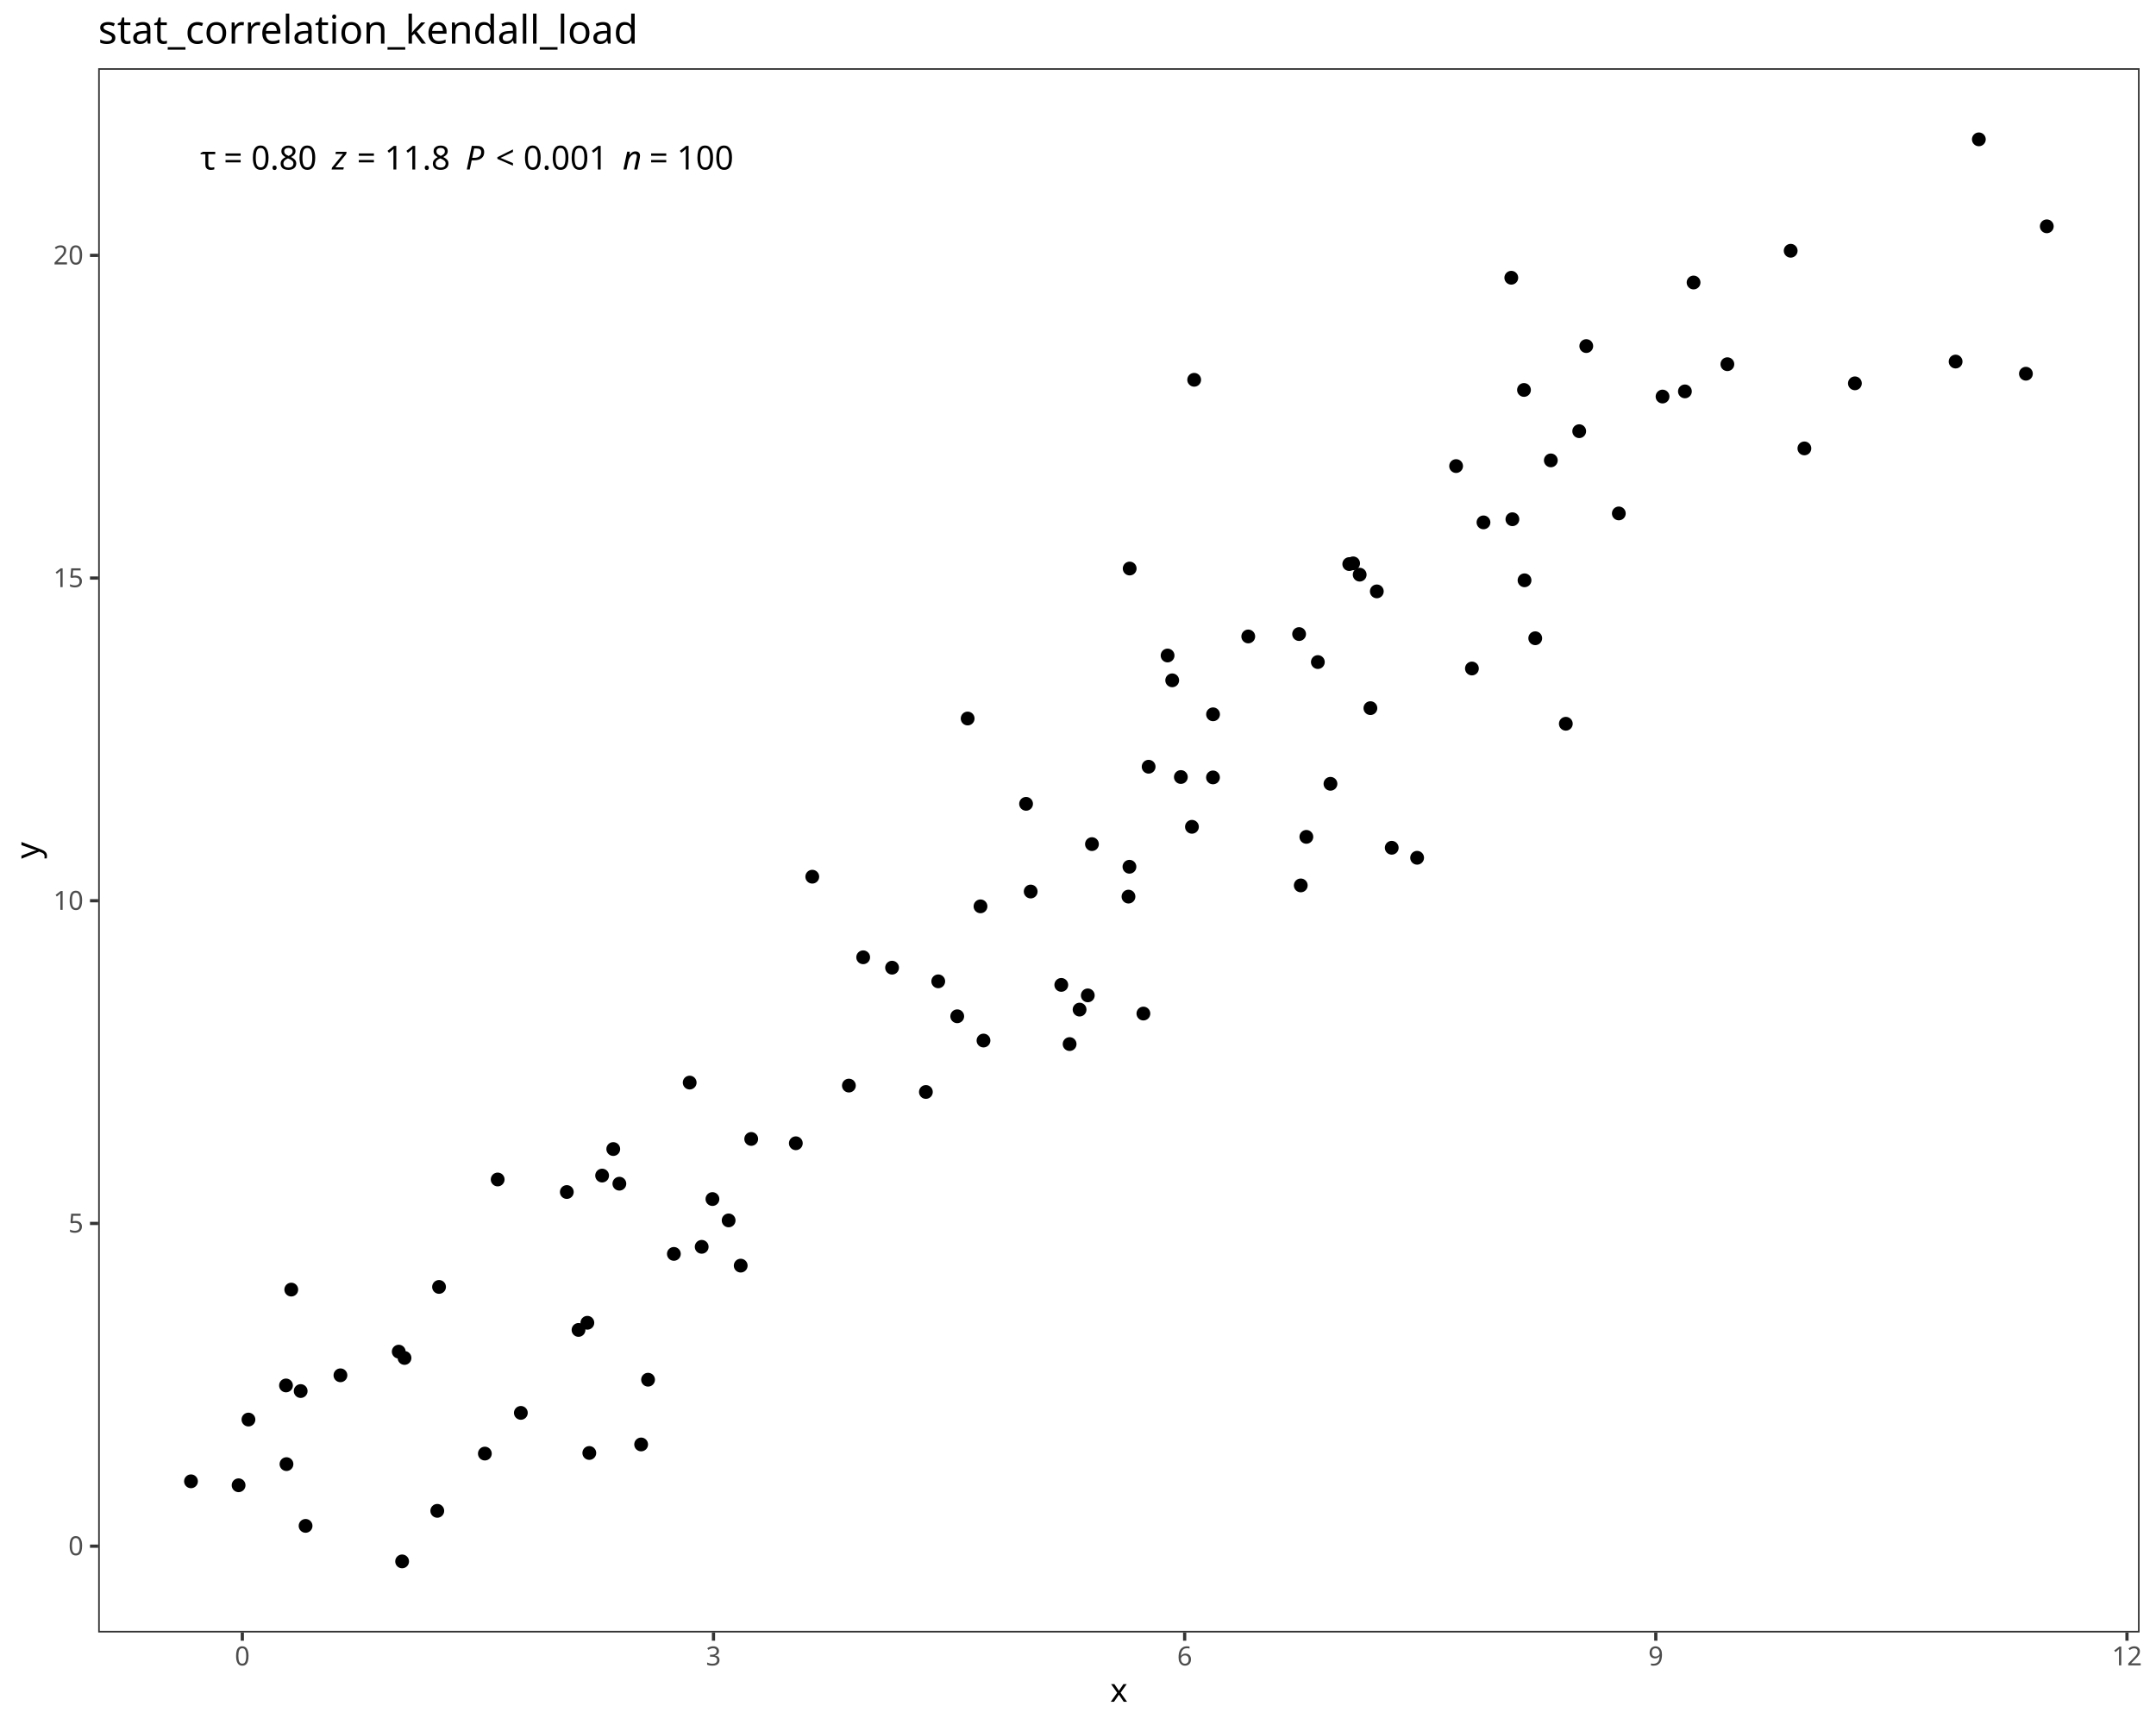
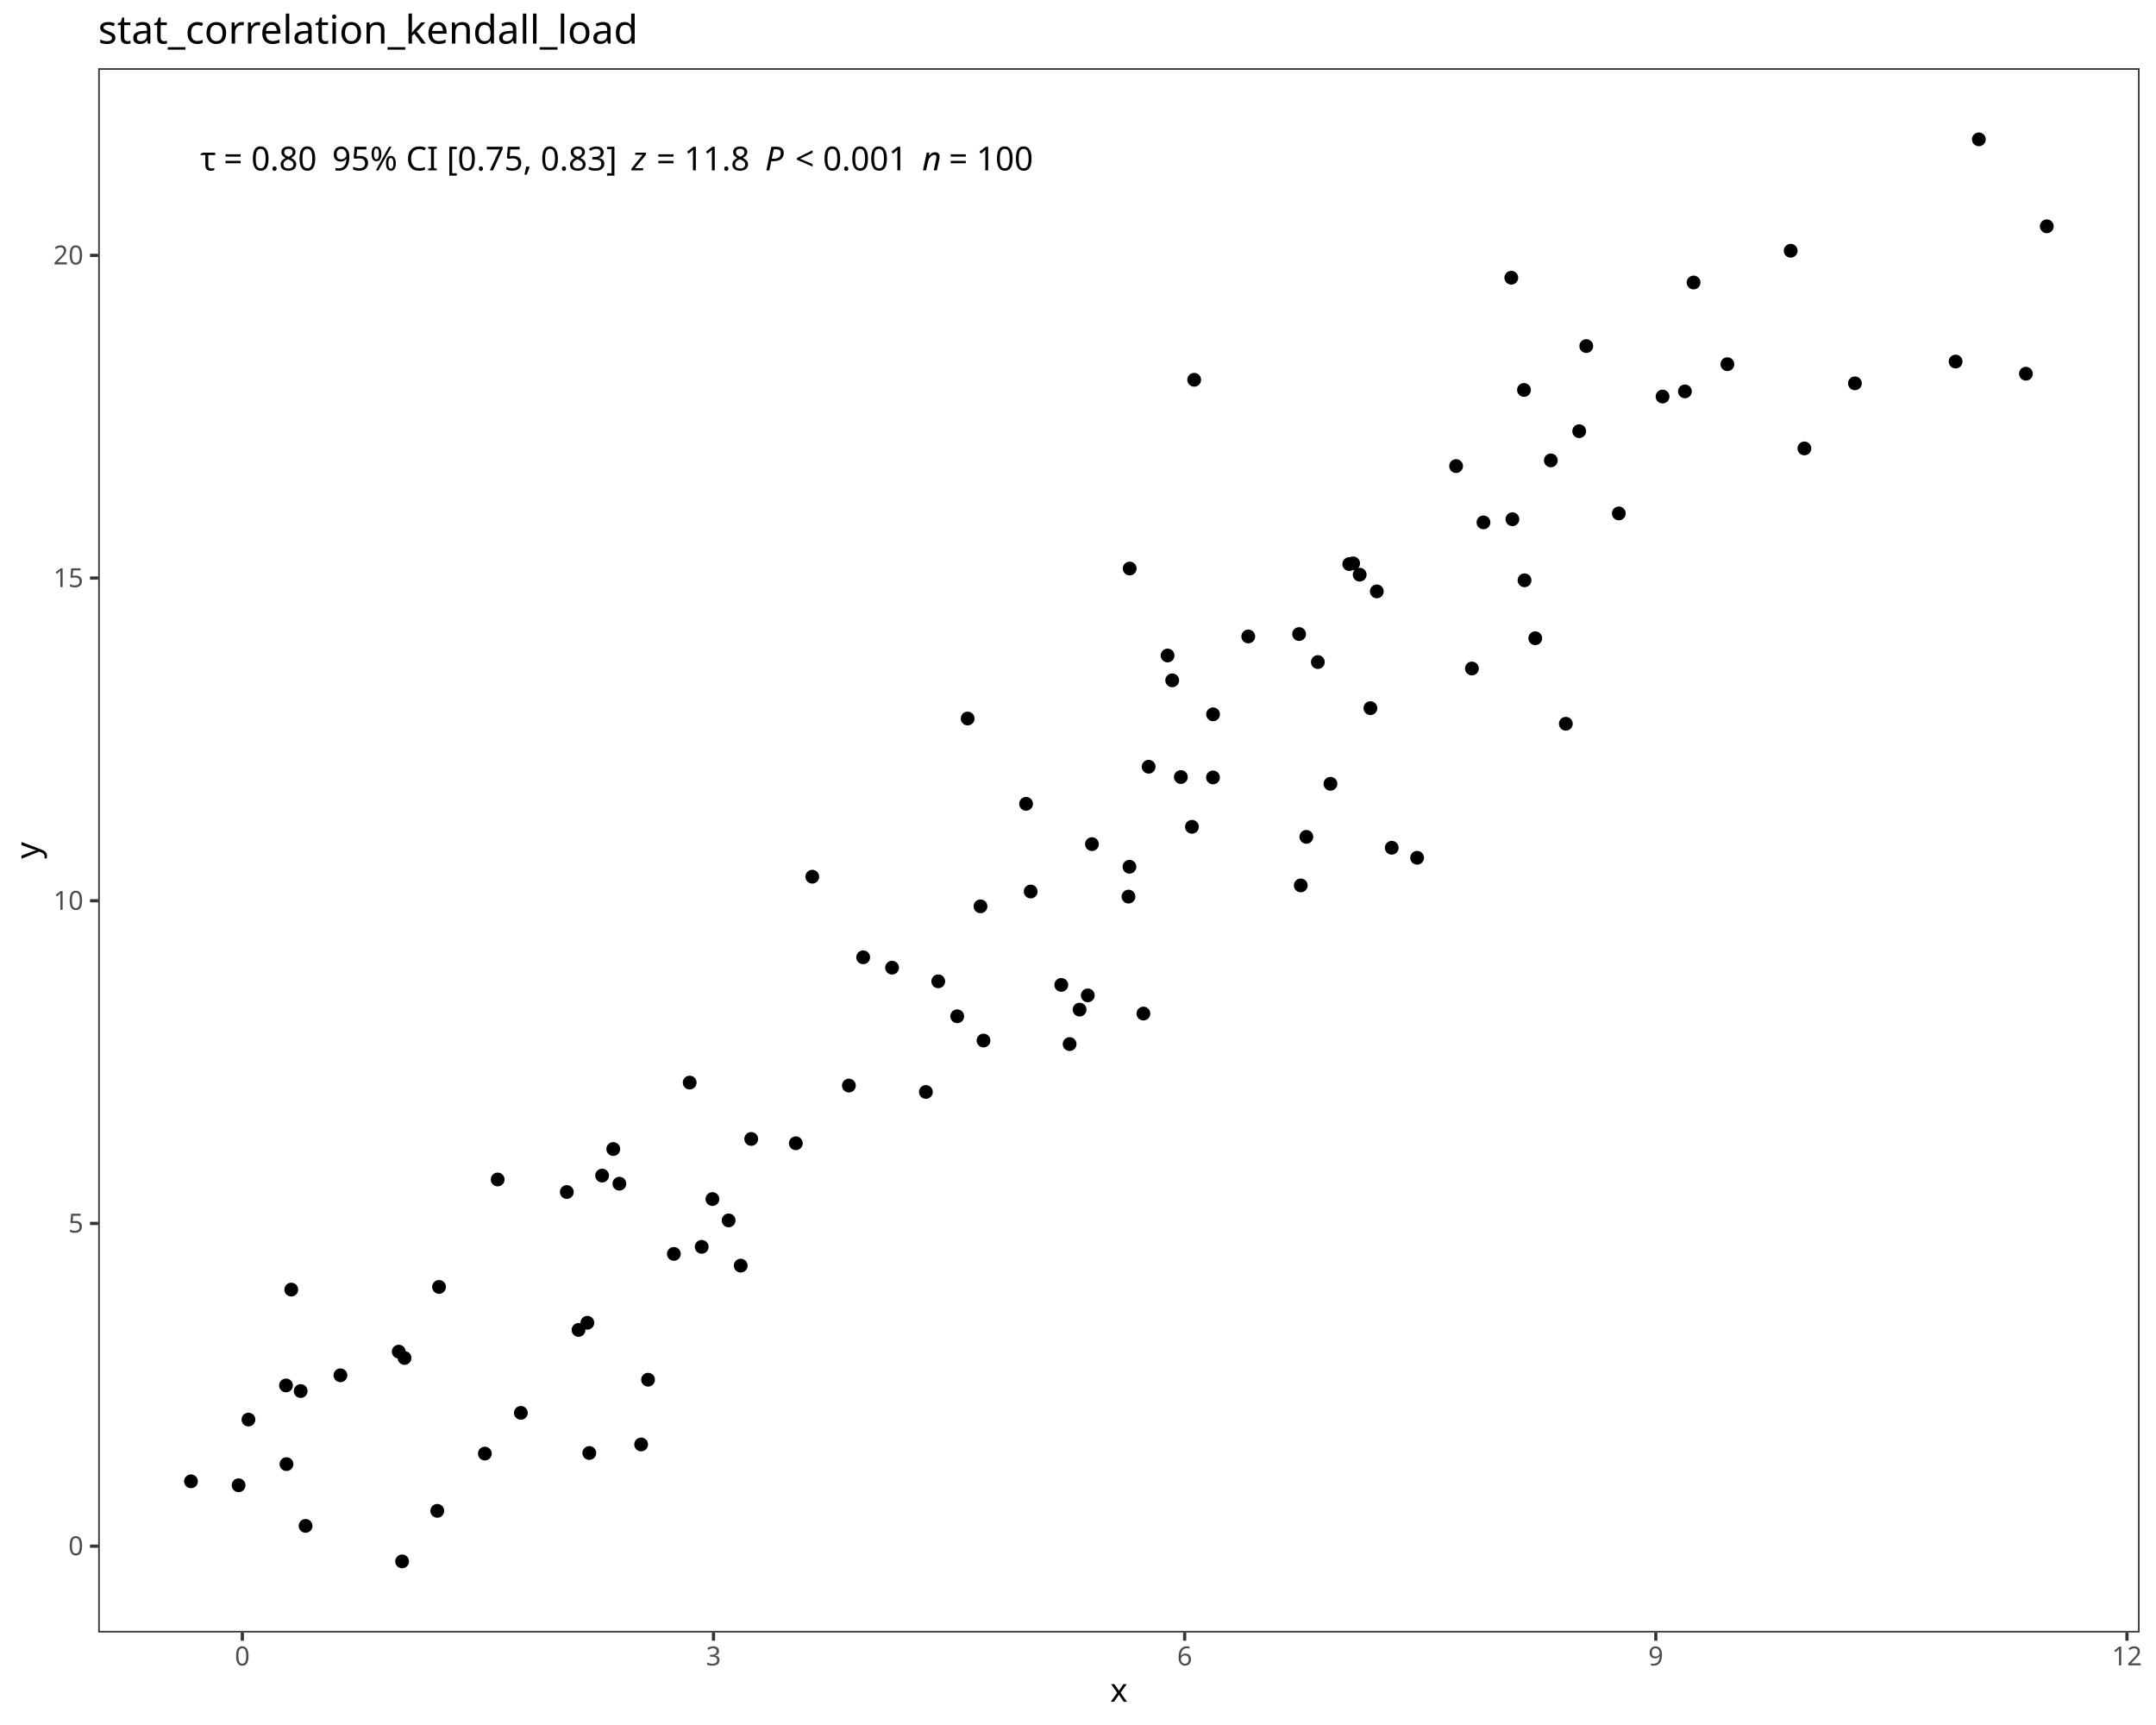
<svg xmlns="http://www.w3.org/2000/svg" class="svglite" data-engine-version="2.0" width="720.00pt" height="576.00pt" viewBox="0 0 720.00 576.00">
  <defs>
    <style type="text/css">
    .svglite line, .svglite polyline, .svglite polygon, .svglite path, .svglite rect, .svglite circle {
      fill: none;
      stroke: #000000;
      stroke-linecap: round;
      stroke-linejoin: round;
      stroke-miterlimit: 10.00;
    }
  </style>
  </defs>
  <rect width="100%" height="100%" style="stroke: none; fill: #FFFFFF;" />
  <defs>
    <clipPath id="cpMC4wMHw3MjAuMDB8MC4wMHw1NzYuMDA=">
      <rect x="0.00" y="0.00" width="720.00" height="576.00" />
    </clipPath>
  </defs>
  <g clip-path="url(#cpMC4wMHw3MjAuMDB8MC4wMHw1NzYuMDA=)">
    <rect x="0.00" y="0.00" width="720.00" height="576.00" style="stroke-width: 1.07; stroke: #FFFFFF; fill: #FFFFFF;" />
  </g>
  <defs>
    <clipPath id="cpMzIuNzl8NzE0LjUyfDIyLjc4fDU0NS4xMQ==">
      <rect x="32.79" y="22.78" width="681.73" height="522.33" />
    </clipPath>
  </defs>
  <g clip-path="url(#cpMzIuNzl8NzE0LjUyfDIyLjc4fDU0NS4xMQ==)">
    <rect x="32.79" y="22.78" width="681.73" height="522.33" style="stroke-width: 1.07; stroke: none; fill: #FFFFFF;" />
    <circle cx="63.78" cy="494.63" r="1.95" style="stroke-width: 0.71; fill: #000000;" />
    <circle cx="79.68" cy="495.95" r="1.95" style="stroke-width: 0.71; fill: #000000;" />
    <circle cx="134.29" cy="521.37" r="1.95" style="stroke-width: 0.71; fill: #000000;" />
    <circle cx="146.03" cy="504.49" r="1.95" style="stroke-width: 0.71; fill: #000000;" />
    <circle cx="100.41" cy="464.49" r="1.95" style="stroke-width: 0.71; fill: #000000;" />
    <circle cx="196.80" cy="485.17" r="1.95" style="stroke-width: 0.71; fill: #000000;" />
    <circle cx="102.05" cy="509.51" r="1.95" style="stroke-width: 0.71; fill: #000000;" />
    <circle cx="133.16" cy="451.33" r="1.95" style="stroke-width: 0.71; fill: #000000;" />
    <circle cx="193.20" cy="444.08" r="1.95" style="stroke-width: 0.71; fill: #000000;" />
    <circle cx="95.67" cy="488.89" r="1.95" style="stroke-width: 0.71; fill: #000000;" />
    <circle cx="135.09" cy="453.44" r="1.95" style="stroke-width: 0.71; fill: #000000;" />
    <circle cx="161.92" cy="485.37" r="1.95" style="stroke-width: 0.71; fill: #000000;" />
    <circle cx="82.97" cy="474.01" r="1.95" style="stroke-width: 0.71; fill: #000000;" />
    <circle cx="214.11" cy="482.32" r="1.95" style="stroke-width: 0.71; fill: #000000;" />
    <circle cx="95.51" cy="462.62" r="1.95" style="stroke-width: 0.71; fill: #000000;" />
    <circle cx="247.36" cy="422.61" r="1.95" style="stroke-width: 0.71; fill: #000000;" />
    <circle cx="173.94" cy="471.78" r="1.95" style="stroke-width: 0.71; fill: #000000;" />
    <circle cx="113.69" cy="459.23" r="1.95" style="stroke-width: 0.71; fill: #000000;" />
    <circle cx="97.27" cy="430.61" r="1.95" style="stroke-width: 0.71; fill: #000000;" />
    <circle cx="146.62" cy="429.72" r="1.95" style="stroke-width: 0.71; fill: #000000;" />
    <circle cx="216.42" cy="460.70" r="1.95" style="stroke-width: 0.71; fill: #000000;" />
    <circle cx="196.15" cy="441.69" r="1.95" style="stroke-width: 0.71; fill: #000000;" />
    <circle cx="201.08" cy="392.54" r="1.95" style="stroke-width: 0.71; fill: #000000;" />
    <circle cx="237.92" cy="400.38" r="1.95" style="stroke-width: 0.71; fill: #000000;" />
    <circle cx="206.84" cy="395.25" r="1.95" style="stroke-width: 0.71; fill: #000000;" />
    <circle cx="204.80" cy="383.68" r="1.95" style="stroke-width: 0.71; fill: #000000;" />
    <circle cx="225.04" cy="418.69" r="1.95" style="stroke-width: 0.71; fill: #000000;" />
    <circle cx="243.33" cy="407.51" r="1.95" style="stroke-width: 0.71; fill: #000000;" />
    <circle cx="189.29" cy="398.03" r="1.95" style="stroke-width: 0.71; fill: #000000;" />
    <circle cx="166.20" cy="393.84" r="1.95" style="stroke-width: 0.71; fill: #000000;" />
    <circle cx="250.87" cy="380.31" r="1.95" style="stroke-width: 0.71; fill: #000000;" />
    <circle cx="283.49" cy="362.49" r="1.95" style="stroke-width: 0.71; fill: #000000;" />
    <circle cx="313.33" cy="327.68" r="1.95" style="stroke-width: 0.71; fill: #000000;" />
    <circle cx="234.33" cy="416.33" r="1.95" style="stroke-width: 0.71; fill: #000000;" />
    <circle cx="309.20" cy="364.62" r="1.95" style="stroke-width: 0.71; fill: #000000;" />
    <circle cx="230.32" cy="361.49" r="1.95" style="stroke-width: 0.71; fill: #000000;" />
    <circle cx="265.77" cy="381.75" r="1.95" style="stroke-width: 0.71; fill: #000000;" />
    <circle cx="319.67" cy="339.35" r="1.95" style="stroke-width: 0.71; fill: #000000;" />
    <circle cx="297.91" cy="323.12" r="1.95" style="stroke-width: 0.71; fill: #000000;" />
    <circle cx="357.20" cy="348.63" r="1.95" style="stroke-width: 0.71; fill: #000000;" />
    <circle cx="288.26" cy="319.65" r="1.95" style="stroke-width: 0.71; fill: #000000;" />
    <circle cx="363.27" cy="332.37" r="1.95" style="stroke-width: 0.71; fill: #000000;" />
    <circle cx="328.44" cy="347.45" r="1.95" style="stroke-width: 0.71; fill: #000000;" />
    <circle cx="271.26" cy="292.74" r="1.95" style="stroke-width: 0.71; fill: #000000;" />
    <circle cx="354.42" cy="328.87" r="1.95" style="stroke-width: 0.71; fill: #000000;" />
    <circle cx="327.44" cy="302.64" r="1.95" style="stroke-width: 0.71; fill: #000000;" />
    <circle cx="381.84" cy="338.44" r="1.95" style="stroke-width: 0.71; fill: #000000;" />
    <circle cx="376.86" cy="299.39" r="1.95" style="stroke-width: 0.71; fill: #000000;" />
    <circle cx="342.66" cy="268.41" r="1.95" style="stroke-width: 0.71; fill: #000000;" />
    <circle cx="344.20" cy="297.69" r="1.95" style="stroke-width: 0.71; fill: #000000;" />
    <circle cx="360.53" cy="337.12" r="1.95" style="stroke-width: 0.71; fill: #000000;" />
    <circle cx="364.66" cy="281.86" r="1.95" style="stroke-width: 0.71; fill: #000000;" />
    <circle cx="436.26" cy="279.44" r="1.95" style="stroke-width: 0.71; fill: #000000;" />
    <circle cx="473.25" cy="286.42" r="1.95" style="stroke-width: 0.71; fill: #000000;" />
    <circle cx="377.18" cy="289.42" r="1.95" style="stroke-width: 0.71; fill: #000000;" />
    <circle cx="464.77" cy="283.08" r="1.95" style="stroke-width: 0.71; fill: #000000;" />
    <circle cx="434.39" cy="295.65" r="1.95" style="stroke-width: 0.71; fill: #000000;" />
    <circle cx="323.15" cy="239.92" r="1.95" style="stroke-width: 0.71; fill: #000000;" />
    <circle cx="444.31" cy="261.72" r="1.95" style="stroke-width: 0.71; fill: #000000;" />
    <circle cx="398.05" cy="276.08" r="1.95" style="stroke-width: 0.71; fill: #000000;" />
    <circle cx="394.35" cy="259.46" r="1.95" style="stroke-width: 0.71; fill: #000000;" />
    <circle cx="405.10" cy="238.52" r="1.95" style="stroke-width: 0.71; fill: #000000;" />
    <circle cx="383.59" cy="256.02" r="1.95" style="stroke-width: 0.71; fill: #000000;" />
    <circle cx="459.79" cy="197.47" r="1.95" style="stroke-width: 0.71; fill: #000000;" />
    <circle cx="416.86" cy="212.52" r="1.95" style="stroke-width: 0.71; fill: #000000;" />
    <circle cx="405.08" cy="259.59" r="1.95" style="stroke-width: 0.71; fill: #000000;" />
    <circle cx="391.46" cy="227.17" r="1.95" style="stroke-width: 0.71; fill: #000000;" />
    <circle cx="440.10" cy="221.07" r="1.95" style="stroke-width: 0.71; fill: #000000;" />
    <circle cx="454.07" cy="191.89" r="1.95" style="stroke-width: 0.71; fill: #000000;" />
    <circle cx="457.65" cy="236.46" r="1.95" style="stroke-width: 0.71; fill: #000000;" />
    <circle cx="491.55" cy="223.22" r="1.95" style="stroke-width: 0.71; fill: #000000;" />
    <circle cx="389.92" cy="218.88" r="1.95" style="stroke-width: 0.71; fill: #000000;" />
    <circle cx="433.84" cy="211.72" r="1.95" style="stroke-width: 0.71; fill: #000000;" />
    <circle cx="509.12" cy="193.77" r="1.95" style="stroke-width: 0.71; fill: #000000;" />
    <circle cx="522.91" cy="241.67" r="1.95" style="stroke-width: 0.71; fill: #000000;" />
    <circle cx="450.59" cy="188.35" r="1.95" style="stroke-width: 0.71; fill: #000000;" />
    <circle cx="495.41" cy="174.43" r="1.95" style="stroke-width: 0.71; fill: #000000;" />
    <circle cx="512.70" cy="213.12" r="1.95" style="stroke-width: 0.71; fill: #000000;" />
    <circle cx="505.07" cy="173.38" r="1.95" style="stroke-width: 0.71; fill: #000000;" />
    <circle cx="451.88" cy="188.11" r="1.95" style="stroke-width: 0.71; fill: #000000;" />
    <circle cx="377.26" cy="189.84" r="1.95" style="stroke-width: 0.71; fill: #000000;" />
    <circle cx="540.61" cy="171.44" r="1.95" style="stroke-width: 0.71; fill: #000000;" />
    <circle cx="517.90" cy="153.73" r="1.95" style="stroke-width: 0.71; fill: #000000;" />
    <circle cx="619.45" cy="128.00" r="1.95" style="stroke-width: 0.71; fill: #000000;" />
    <circle cx="398.80" cy="126.82" r="1.95" style="stroke-width: 0.71; fill: #000000;" />
    <circle cx="562.68" cy="130.69" r="1.95" style="stroke-width: 0.71; fill: #000000;" />
    <circle cx="602.58" cy="149.73" r="1.95" style="stroke-width: 0.71; fill: #000000;" />
    <circle cx="486.27" cy="155.63" r="1.95" style="stroke-width: 0.71; fill: #000000;" />
    <circle cx="529.74" cy="115.56" r="1.95" style="stroke-width: 0.71; fill: #000000;" />
    <circle cx="555.21" cy="132.41" r="1.95" style="stroke-width: 0.71; fill: #000000;" />
    <circle cx="527.38" cy="143.98" r="1.95" style="stroke-width: 0.71; fill: #000000;" />
    <circle cx="508.94" cy="130.21" r="1.95" style="stroke-width: 0.71; fill: #000000;" />
    <circle cx="576.86" cy="121.61" r="1.95" style="stroke-width: 0.71; fill: #000000;" />
    <circle cx="565.57" cy="94.33" r="1.95" style="stroke-width: 0.71; fill: #000000;" />
    <circle cx="676.56" cy="124.79" r="1.95" style="stroke-width: 0.71; fill: #000000;" />
    <circle cx="653.08" cy="120.73" r="1.95" style="stroke-width: 0.71; fill: #000000;" />
    <circle cx="504.70" cy="92.74" r="1.95" style="stroke-width: 0.71; fill: #000000;" />
    <circle cx="683.53" cy="75.57" r="1.95" style="stroke-width: 0.71; fill: #000000;" />
    <circle cx="598.00" cy="83.73" r="1.95" style="stroke-width: 0.71; fill: #000000;" />
    <circle cx="660.84" cy="46.53" r="1.95" style="stroke-width: 0.71; fill: #000000;" />
-     <text x="66.88" y="56.61" style="font-size: 11.04px; font-family: sans;" textLength="5.05px" lengthAdjust="spacingAndGlyphs">τ</text>
-     <text x="71.93" y="56.61" style="font-size: 11.04px; font-family: sans;" textLength="2.76px" lengthAdjust="spacingAndGlyphs"> </text>
-     <text x="74.69" y="56.61" style="font-size: 11.04px; font-family: sans;" textLength="6.45px" lengthAdjust="spacingAndGlyphs">=</text>
-     <text x="81.14" y="56.61" style="font-size: 11.04px; font-family: sans;" textLength="2.76px" lengthAdjust="spacingAndGlyphs"> </text>
-     <text x="83.90" y="56.61" style="font-size: 11.04px; font-family: sans;" textLength="21.49px" lengthAdjust="spacingAndGlyphs">0.80</text>
-     <text x="105.39" y="56.61" style="font-size: 11.04px; font-family: sans;" textLength="2.76px" lengthAdjust="spacingAndGlyphs"> </text>
-     <text x="108.15" y="56.61" style="font-size: 11.04px; font-family: sans;" textLength="2.76px" lengthAdjust="spacingAndGlyphs"> </text>
-     <text x="110.91" y="56.61" style="font-size: 11.04px; font-style: italic; font-family: sans;" textLength="5.52px" lengthAdjust="spacingAndGlyphs">z</text>
-     <text x="116.44" y="56.61" style="font-size: 11.04px; font-family: sans;" textLength="2.76px" lengthAdjust="spacingAndGlyphs"> </text>
-     <text x="119.20" y="56.61" style="font-size: 11.04px; font-family: sans;" textLength="6.45px" lengthAdjust="spacingAndGlyphs">=</text>
-     <text x="125.65" y="56.61" style="font-size: 11.04px; font-family: sans;" textLength="2.76px" lengthAdjust="spacingAndGlyphs"> </text>
-     <text x="128.42" y="56.61" style="font-size: 11.04px; font-family: sans;" textLength="21.49px" lengthAdjust="spacingAndGlyphs">11.8</text>
-     <text x="149.90" y="56.61" style="font-size: 11.04px; font-family: sans;" textLength="2.76px" lengthAdjust="spacingAndGlyphs"> </text>
-     <text x="152.66" y="56.61" style="font-size: 11.04px; font-family: sans;" textLength="2.76px" lengthAdjust="spacingAndGlyphs"> </text>
-     <text x="155.43" y="56.61" style="font-size: 11.04px; font-style: italic; font-family: sans;" textLength="7.37px" lengthAdjust="spacingAndGlyphs">P</text>
-     <text x="162.79" y="56.61" style="font-size: 11.04px; font-family: sans;" textLength="2.76px" lengthAdjust="spacingAndGlyphs"> </text>
-     <text x="165.55" y="56.61" style="font-size: 11.04px; font-family: sans;" textLength="6.45px" lengthAdjust="spacingAndGlyphs">&lt;</text>
-     <text x="172.01" y="56.61" style="font-size: 11.04px; font-family: sans;" textLength="2.76px" lengthAdjust="spacingAndGlyphs"> </text>
-     <text x="174.77" y="56.61" style="font-size: 11.04px; font-family: sans;" textLength="27.63px" lengthAdjust="spacingAndGlyphs">0.001</text>
-     <text x="202.40" y="56.61" style="font-size: 11.04px; font-family: sans;" textLength="2.76px" lengthAdjust="spacingAndGlyphs"> </text>
-     <text x="205.16" y="56.61" style="font-size: 11.04px; font-family: sans;" textLength="2.76px" lengthAdjust="spacingAndGlyphs"> </text>
-     <text x="207.92" y="56.61" style="font-size: 11.04px; font-style: italic; font-family: sans;" textLength="6.14px" lengthAdjust="spacingAndGlyphs">n</text>
-     <text x="214.06" y="56.61" style="font-size: 11.04px; font-family: sans;" textLength="2.76px" lengthAdjust="spacingAndGlyphs"> </text>
-     <text x="216.82" y="56.61" style="font-size: 11.04px; font-family: sans;" textLength="6.45px" lengthAdjust="spacingAndGlyphs">=</text>
-     <text x="223.27" y="56.61" style="font-size: 11.04px; font-family: sans;" textLength="2.76px" lengthAdjust="spacingAndGlyphs"> </text>
-     <text x="226.04" y="56.61" style="font-size: 11.04px; font-family: sans;" textLength="18.42px" lengthAdjust="spacingAndGlyphs">100</text>
+     <text x="66.88" y="56.90" style="font-size: 11.04px; font-family: sans;" textLength="5.05px" lengthAdjust="spacingAndGlyphs">τ</text>
+     <text x="71.93" y="56.90" style="font-size: 11.04px; font-family: sans;" textLength="2.76px" lengthAdjust="spacingAndGlyphs"> </text>
+     <text x="74.69" y="56.90" style="font-size: 11.04px; font-family: sans;" textLength="6.45px" lengthAdjust="spacingAndGlyphs">=</text>
+     <text x="81.14" y="56.90" style="font-size: 11.04px; font-family: sans;" textLength="2.76px" lengthAdjust="spacingAndGlyphs"> </text>
+     <text x="83.90" y="56.90" style="font-size: 11.04px; font-family: sans;" textLength="21.49px" lengthAdjust="spacingAndGlyphs">0.80</text>
+     <text x="105.39" y="56.90" style="font-size: 11.04px; font-family: sans;" textLength="2.76px" lengthAdjust="spacingAndGlyphs"> </text>
+     <text x="108.15" y="56.90" style="font-size: 11.04px; font-family: sans;" textLength="2.76px" lengthAdjust="spacingAndGlyphs"> </text>
+     <text x="110.91" y="56.90" style="font-size: 11.04px; font-family: sans;" textLength="94.52px" lengthAdjust="spacingAndGlyphs">95% CI [0.75, 0.83]</text>
+     <text x="205.43" y="56.90" style="font-size: 11.04px; font-family: sans;" textLength="2.76px" lengthAdjust="spacingAndGlyphs"> </text>
+     <text x="208.19" y="56.90" style="font-size: 11.04px; font-family: sans;" textLength="2.76px" lengthAdjust="spacingAndGlyphs"> </text>
+     <text x="210.95" y="56.90" style="font-size: 11.04px; font-style: italic; font-family: sans;" textLength="5.52px" lengthAdjust="spacingAndGlyphs">z</text>
+     <text x="216.48" y="56.90" style="font-size: 11.04px; font-family: sans;" textLength="2.76px" lengthAdjust="spacingAndGlyphs"> </text>
+     <text x="219.24" y="56.90" style="font-size: 11.04px; font-family: sans;" textLength="6.45px" lengthAdjust="spacingAndGlyphs">=</text>
+     <text x="225.69" y="56.90" style="font-size: 11.04px; font-family: sans;" textLength="2.76px" lengthAdjust="spacingAndGlyphs"> </text>
+     <text x="228.45" y="56.90" style="font-size: 11.04px; font-family: sans;" textLength="21.49px" lengthAdjust="spacingAndGlyphs">11.8</text>
+     <text x="249.94" y="56.90" style="font-size: 11.04px; font-family: sans;" textLength="2.76px" lengthAdjust="spacingAndGlyphs"> </text>
+     <text x="252.70" y="56.90" style="font-size: 11.04px; font-family: sans;" textLength="2.76px" lengthAdjust="spacingAndGlyphs"> </text>
+     <text x="255.47" y="56.90" style="font-size: 11.04px; font-style: italic; font-family: sans;" textLength="7.37px" lengthAdjust="spacingAndGlyphs">P</text>
+     <text x="262.83" y="56.90" style="font-size: 11.04px; font-family: sans;" textLength="2.76px" lengthAdjust="spacingAndGlyphs"> </text>
+     <text x="265.59" y="56.90" style="font-size: 11.04px; font-family: sans;" textLength="6.45px" lengthAdjust="spacingAndGlyphs">&lt;</text>
+     <text x="272.05" y="56.90" style="font-size: 11.04px; font-family: sans;" textLength="2.76px" lengthAdjust="spacingAndGlyphs"> </text>
+     <text x="274.81" y="56.90" style="font-size: 11.04px; font-family: sans;" textLength="27.63px" lengthAdjust="spacingAndGlyphs">0.001</text>
+     <text x="302.44" y="56.90" style="font-size: 11.04px; font-family: sans;" textLength="2.76px" lengthAdjust="spacingAndGlyphs"> </text>
+     <text x="305.20" y="56.90" style="font-size: 11.04px; font-family: sans;" textLength="2.76px" lengthAdjust="spacingAndGlyphs"> </text>
+     <text x="307.96" y="56.90" style="font-size: 11.04px; font-style: italic; font-family: sans;" textLength="6.14px" lengthAdjust="spacingAndGlyphs">n</text>
+     <text x="314.10" y="56.90" style="font-size: 11.04px; font-family: sans;" textLength="2.76px" lengthAdjust="spacingAndGlyphs"> </text>
+     <text x="316.86" y="56.90" style="font-size: 11.04px; font-family: sans;" textLength="6.45px" lengthAdjust="spacingAndGlyphs">=</text>
+     <text x="323.31" y="56.90" style="font-size: 11.04px; font-family: sans;" textLength="2.76px" lengthAdjust="spacingAndGlyphs"> </text>
+     <text x="326.08" y="56.90" style="font-size: 11.04px; font-family: sans;" textLength="18.42px" lengthAdjust="spacingAndGlyphs">100</text>
    <rect x="32.79" y="22.78" width="681.73" height="522.33" style="stroke-width: 1.07; stroke: #333333;" />
  </g>
  <g clip-path="url(#cpMC4wMHw3MjAuMDB8MC4wMHw1NzYuMDA=)">
    <text x="27.86" y="519.30" text-anchor="end" style="font-size: 8.80px; fill: #4D4D4D; font-family: sans;" textLength="4.89px" lengthAdjust="spacingAndGlyphs">0</text>
    <text x="27.86" y="411.55" text-anchor="end" style="font-size: 8.80px; fill: #4D4D4D; font-family: sans;" textLength="4.89px" lengthAdjust="spacingAndGlyphs">5</text>
    <text x="27.86" y="303.80" text-anchor="end" style="font-size: 8.80px; fill: #4D4D4D; font-family: sans;" textLength="9.79px" lengthAdjust="spacingAndGlyphs">10</text>
    <text x="27.86" y="196.05" text-anchor="end" style="font-size: 8.80px; fill: #4D4D4D; font-family: sans;" textLength="9.79px" lengthAdjust="spacingAndGlyphs">15</text>
    <text x="27.86" y="88.30" text-anchor="end" style="font-size: 8.80px; fill: #4D4D4D; font-family: sans;" textLength="9.79px" lengthAdjust="spacingAndGlyphs">20</text>
    <polyline points="30.05,516.28 32.79,516.28 " style="stroke-width: 1.07; stroke: #333333; stroke-linecap: butt;" />
    <polyline points="30.05,408.52 32.79,408.52 " style="stroke-width: 1.07; stroke: #333333; stroke-linecap: butt;" />
    <polyline points="30.05,300.77 32.79,300.77 " style="stroke-width: 1.07; stroke: #333333; stroke-linecap: butt;" />
    <polyline points="30.05,193.02 32.79,193.02 " style="stroke-width: 1.07; stroke: #333333; stroke-linecap: butt;" />
    <polyline points="30.05,85.27 32.79,85.27 " style="stroke-width: 1.07; stroke: #333333; stroke-linecap: butt;" />
    <polyline points="80.92,547.85 80.92,545.11 " style="stroke-width: 1.07; stroke: #333333; stroke-linecap: butt;" />
    <polyline points="238.27,547.85 238.27,545.11 " style="stroke-width: 1.07; stroke: #333333; stroke-linecap: butt;" />
    <polyline points="395.62,547.85 395.62,545.11 " style="stroke-width: 1.07; stroke: #333333; stroke-linecap: butt;" />
    <polyline points="552.96,547.85 552.96,545.11 " style="stroke-width: 1.07; stroke: #333333; stroke-linecap: butt;" />
    <polyline points="710.31,547.85 710.31,545.11 " style="stroke-width: 1.07; stroke: #333333; stroke-linecap: butt;" />
    <text x="80.92" y="556.10" text-anchor="middle" style="font-size: 8.80px; fill: #4D4D4D; font-family: sans;" textLength="4.89px" lengthAdjust="spacingAndGlyphs">0</text>
    <text x="238.27" y="556.10" text-anchor="middle" style="font-size: 8.80px; fill: #4D4D4D; font-family: sans;" textLength="4.89px" lengthAdjust="spacingAndGlyphs">3</text>
    <text x="395.62" y="556.10" text-anchor="middle" style="font-size: 8.80px; fill: #4D4D4D; font-family: sans;" textLength="4.89px" lengthAdjust="spacingAndGlyphs">6</text>
    <text x="552.96" y="556.10" text-anchor="middle" style="font-size: 8.80px; fill: #4D4D4D; font-family: sans;" textLength="4.89px" lengthAdjust="spacingAndGlyphs">9</text>
    <text x="710.31" y="556.10" text-anchor="middle" style="font-size: 8.80px; fill: #4D4D4D; font-family: sans;" textLength="9.79px" lengthAdjust="spacingAndGlyphs">12</text>
    <text x="373.66" y="568.24" text-anchor="middle" style="font-size: 11.00px; font-family: sans;" textLength="5.50px" lengthAdjust="spacingAndGlyphs">x</text>
    <text transform="translate(13.05,283.95) rotate(-90)" text-anchor="middle" style="font-size: 11.00px; font-family: sans;" textLength="5.50px" lengthAdjust="spacingAndGlyphs">y</text>
    <text x="32.79" y="14.56" style="font-size: 13.20px; font-family: sans;" textLength="171.73px" lengthAdjust="spacingAndGlyphs">stat_correlation_kendall_load</text>
  </g>
</svg>
